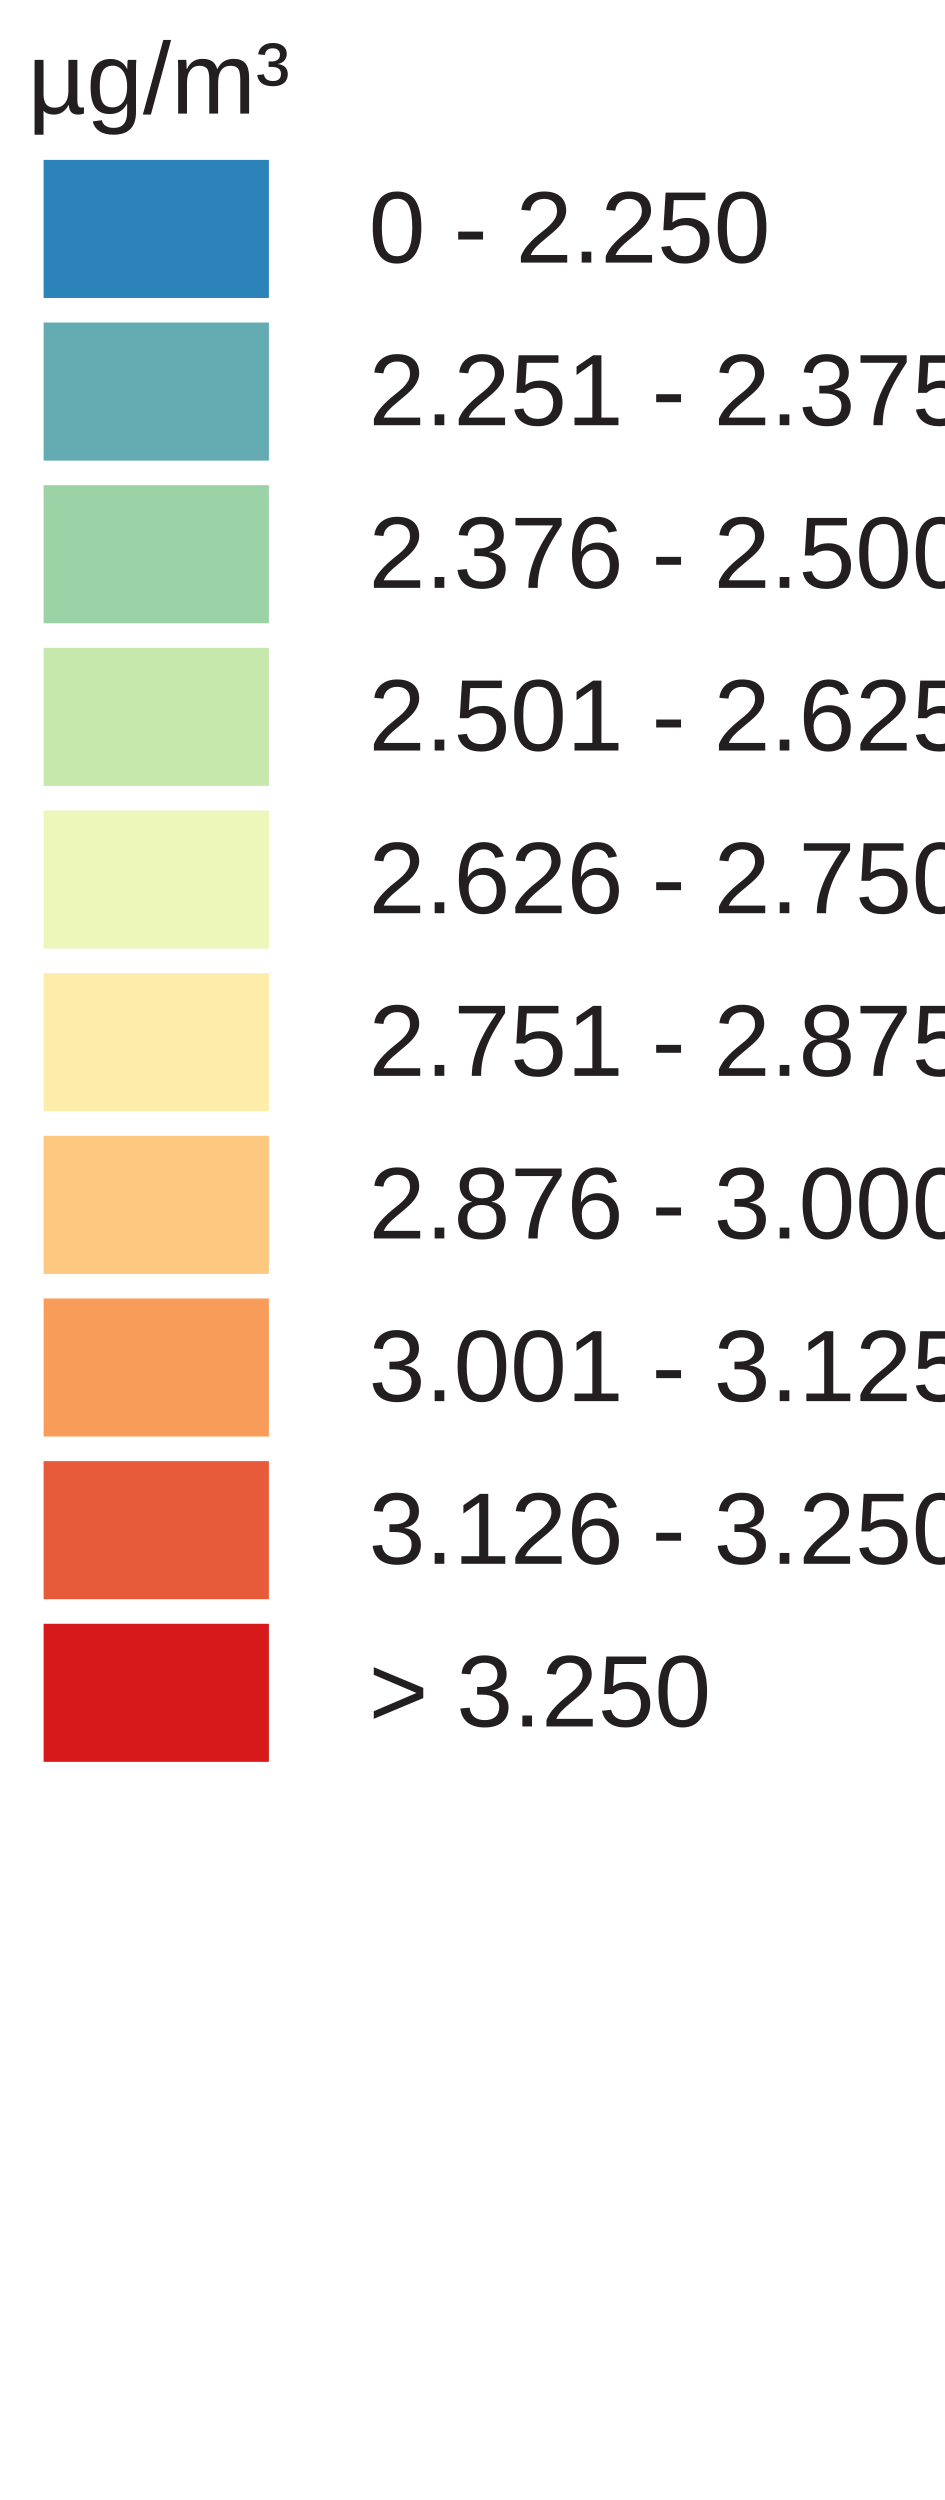
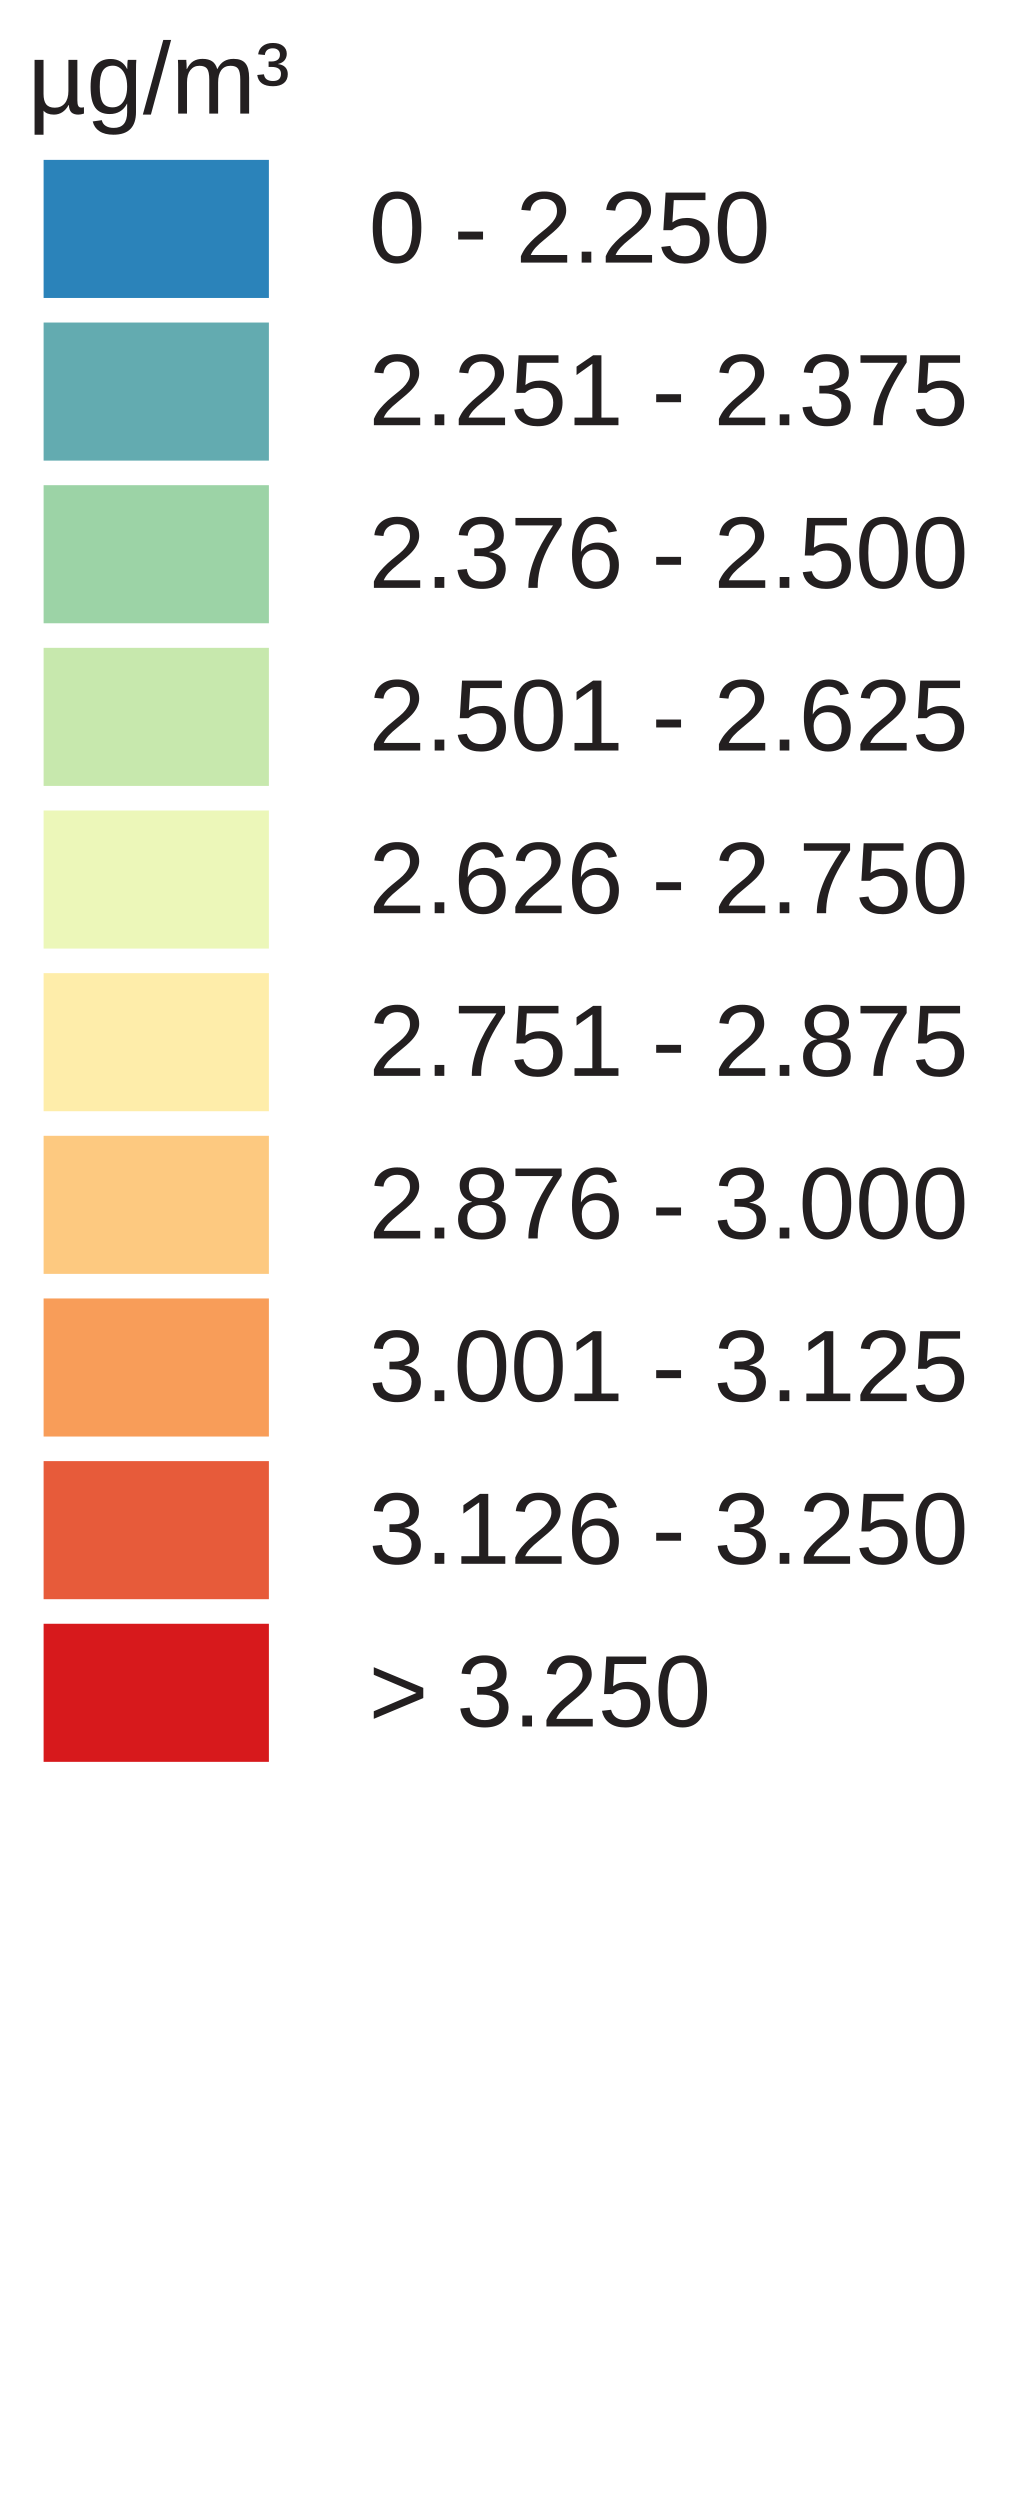
- <svg xmlns="http://www.w3.org/2000/svg" version="1.1" id="Layer_1" x="0px" y="0px" width="130px" height="344px" viewBox="0 0 130 344" enable-background="new 0 0 130 344" xml:space="preserve">
+ <svg xmlns="http://www.w3.org/2000/svg" version="1.1" id="Layer_1" x="0px" y="0px" width="140px" height="344px" viewBox="0 0 140 344" enable-background="new 0 0 140 344" xml:space="preserve">
  <rect x="6" y="22" fill="#2B83BA" width="31" height="19" />
  <rect x="6" y="44.381" fill="#63ABB0" width="31" height="19" />
  <rect x="6" y="66.762" fill="#9CD3A6" width="31" height="19" />
  <rect x="6" y="89.143" fill="#C7E8AD" width="31" height="19" />
  <rect x="6" y="111.524" fill="#ECF7B9" width="31" height="19" />
  <rect x="6" y="133.905" fill="#FEEDAA" width="31" height="19" />
  <rect x="6" y="156.286" fill="#FDC980" width="31" height="19" />
  <rect x="6" y="178.668" fill="#F89D59" width="31" height="19" />
  <rect x="6" y="201.049" fill="#E75B3A" width="31" height="19" />
  <rect x="6" y="223.43" fill="#D7191C" width="31" height="19" />
  <text transform="matrix(1 0 0 1 46.853 36.1304)" fill="#231F20" font-family="Arial" font-size="14"> 0 - 2.250 </text>
  <text transform="matrix(1 0 0 1 46.853 58.5112)" fill="#231F20" font-family="Arial" font-size="14"> 2.251 - 2.375 </text>
  <text transform="matrix(1 0 0 1 46.853 80.8926)" fill="#231F20" font-family="Arial" font-size="14"> 2.376 - 2.500 </text>
  <text transform="matrix(1 0 0 1 46.853 103.2734)" fill="#231F20" font-family="Arial" font-size="14"> 2.501 - 2.625 </text>
  <text transform="matrix(1 0 0 1 46.853 125.6548)" fill="#231F20" font-family="Arial" font-size="14"> 2.626 - 2.750 </text>
  <text transform="matrix(1 0 0 1 46.853 148.0352)" fill="#231F20" font-family="Arial" font-size="14"> 2.751 - 2.875 </text>
  <text transform="matrix(1 0 0 1 46.853 170.417)" fill="#231F20" font-family="Arial" font-size="14"> 2.876 - 3.000 </text>
  <text transform="matrix(1 0 0 1 46.853 192.7988)" fill="#231F20" font-family="Arial" font-size="14"> 3.001 - 3.125 </text>
  <text transform="matrix(1 0 0 1 46.853 215.1797)" fill="#231F20" font-family="Arial" font-size="14"> 3.126 - 3.250 </text>
  <text transform="matrix(1 0 0 1 46.853 237.5605)" fill="#231F20" font-family="Arial" font-size="14"> &gt; 3.250 </text>
  <text font-size="14" font-family="Arial" transform="translate(3.8027 15.631)" fill="#231F20">µg/m³</text>
</svg>
